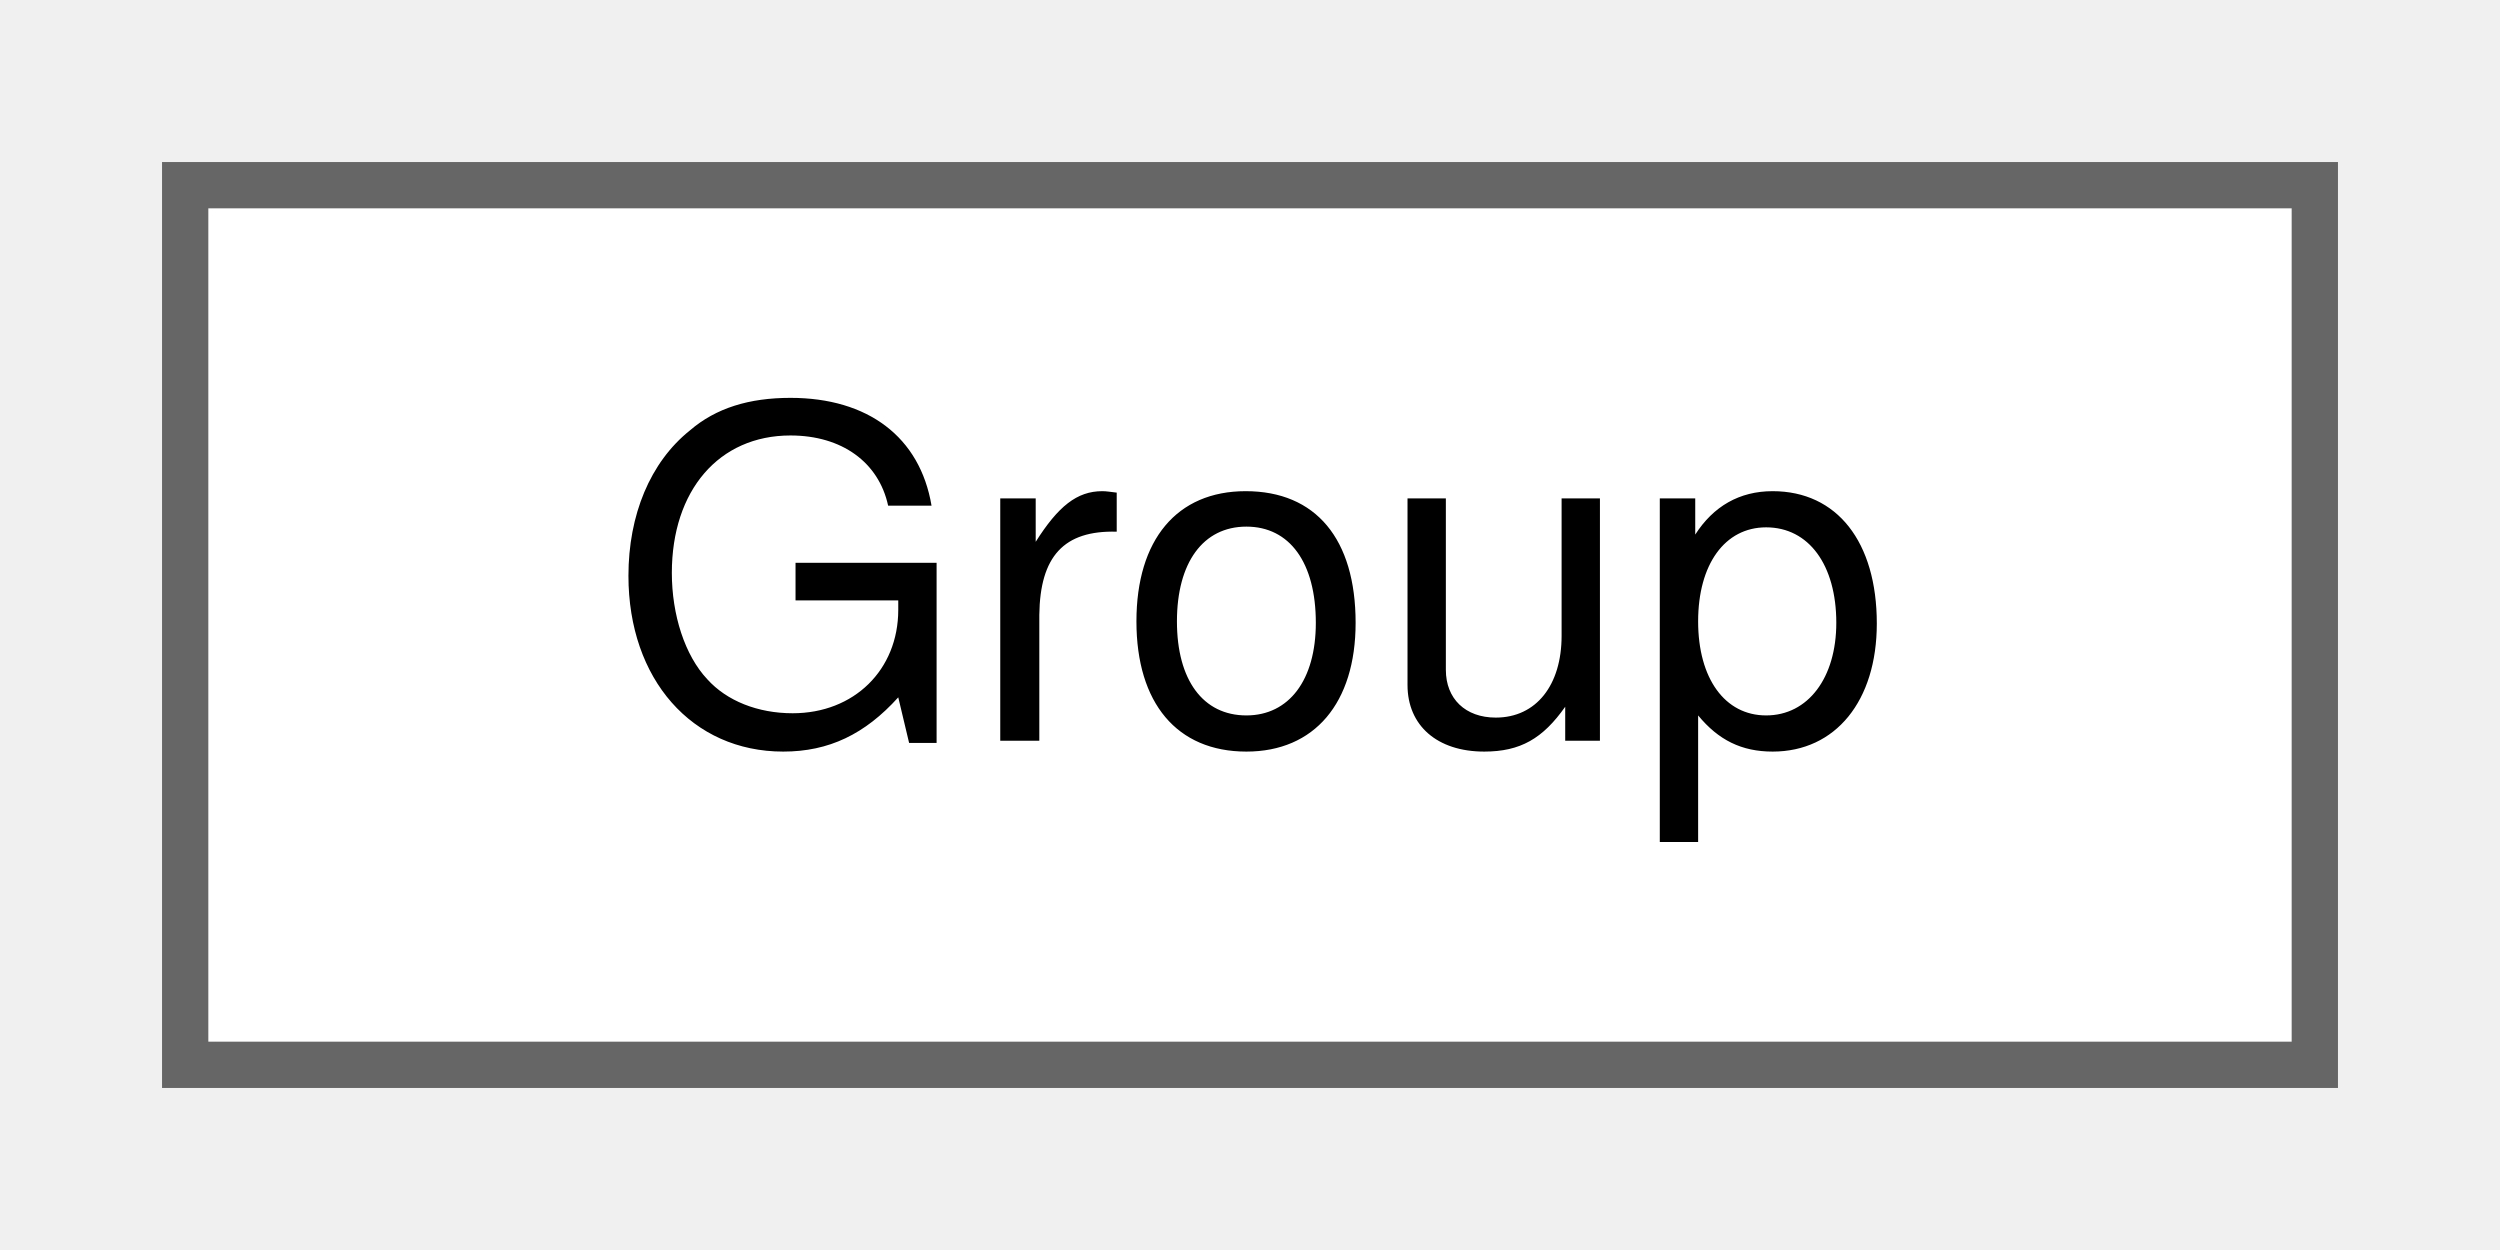
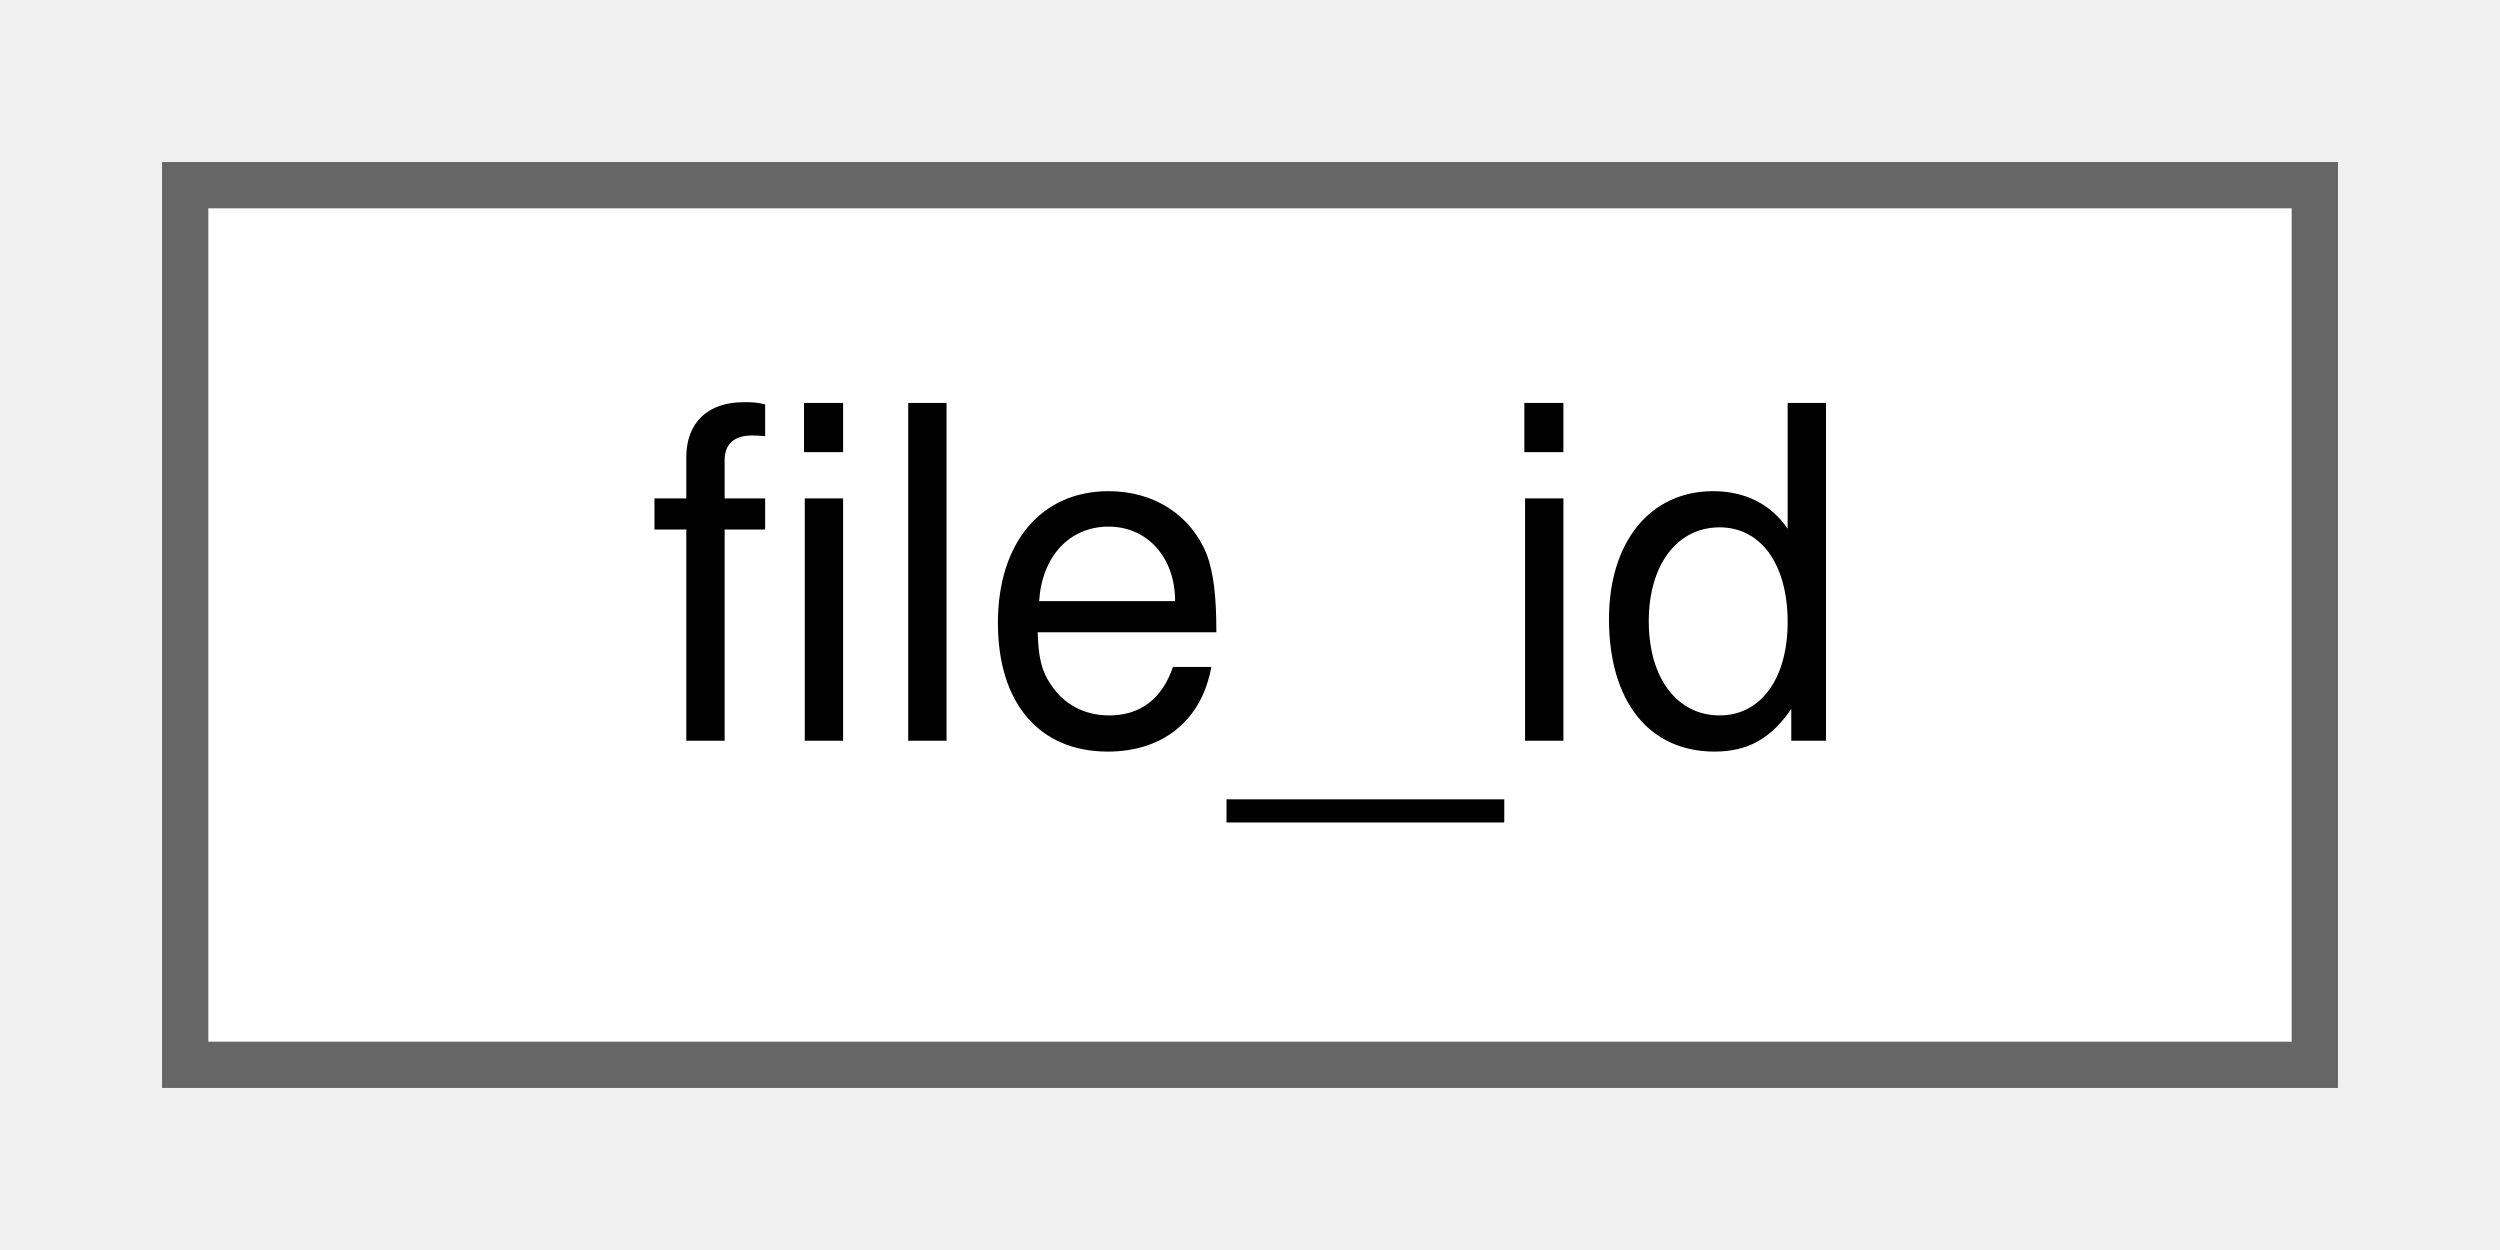
<svg xmlns="http://www.w3.org/2000/svg" xmlns:xlink="http://www.w3.org/1999/xlink" width="54pt" height="27pt" viewBox="0.00 0.00 54.00 27.00">
  <g id="graph0" class="graph" transform="scale(1 1) rotate(0) translate(4 23)">
    <g id="Node000000" class="node">
      <g id="a_Node000000">
-         <a xlink:href="classGroup.html" target="_top" xlink:title=" ">
+         <a xlink:href="structfile__id.html" target="_top" xlink:title="The first string is the group id and the second string is the file name.">
          <polygon fill="white" stroke="#666666" points="46,-19 0,-19 0,0 46,0 46,-19" />
-           <text text-anchor="middle" x="23" y="-7" font-family="Helvetica,sans-Serif" font-size="10.00">Group</text>
+           <text text-anchor="middle" x="23" y="-7" font-family="Helvetica,sans-Serif" font-size="10.00">file_id</text>
        </a>
      </g>
    </g>
  </g>
</svg>
